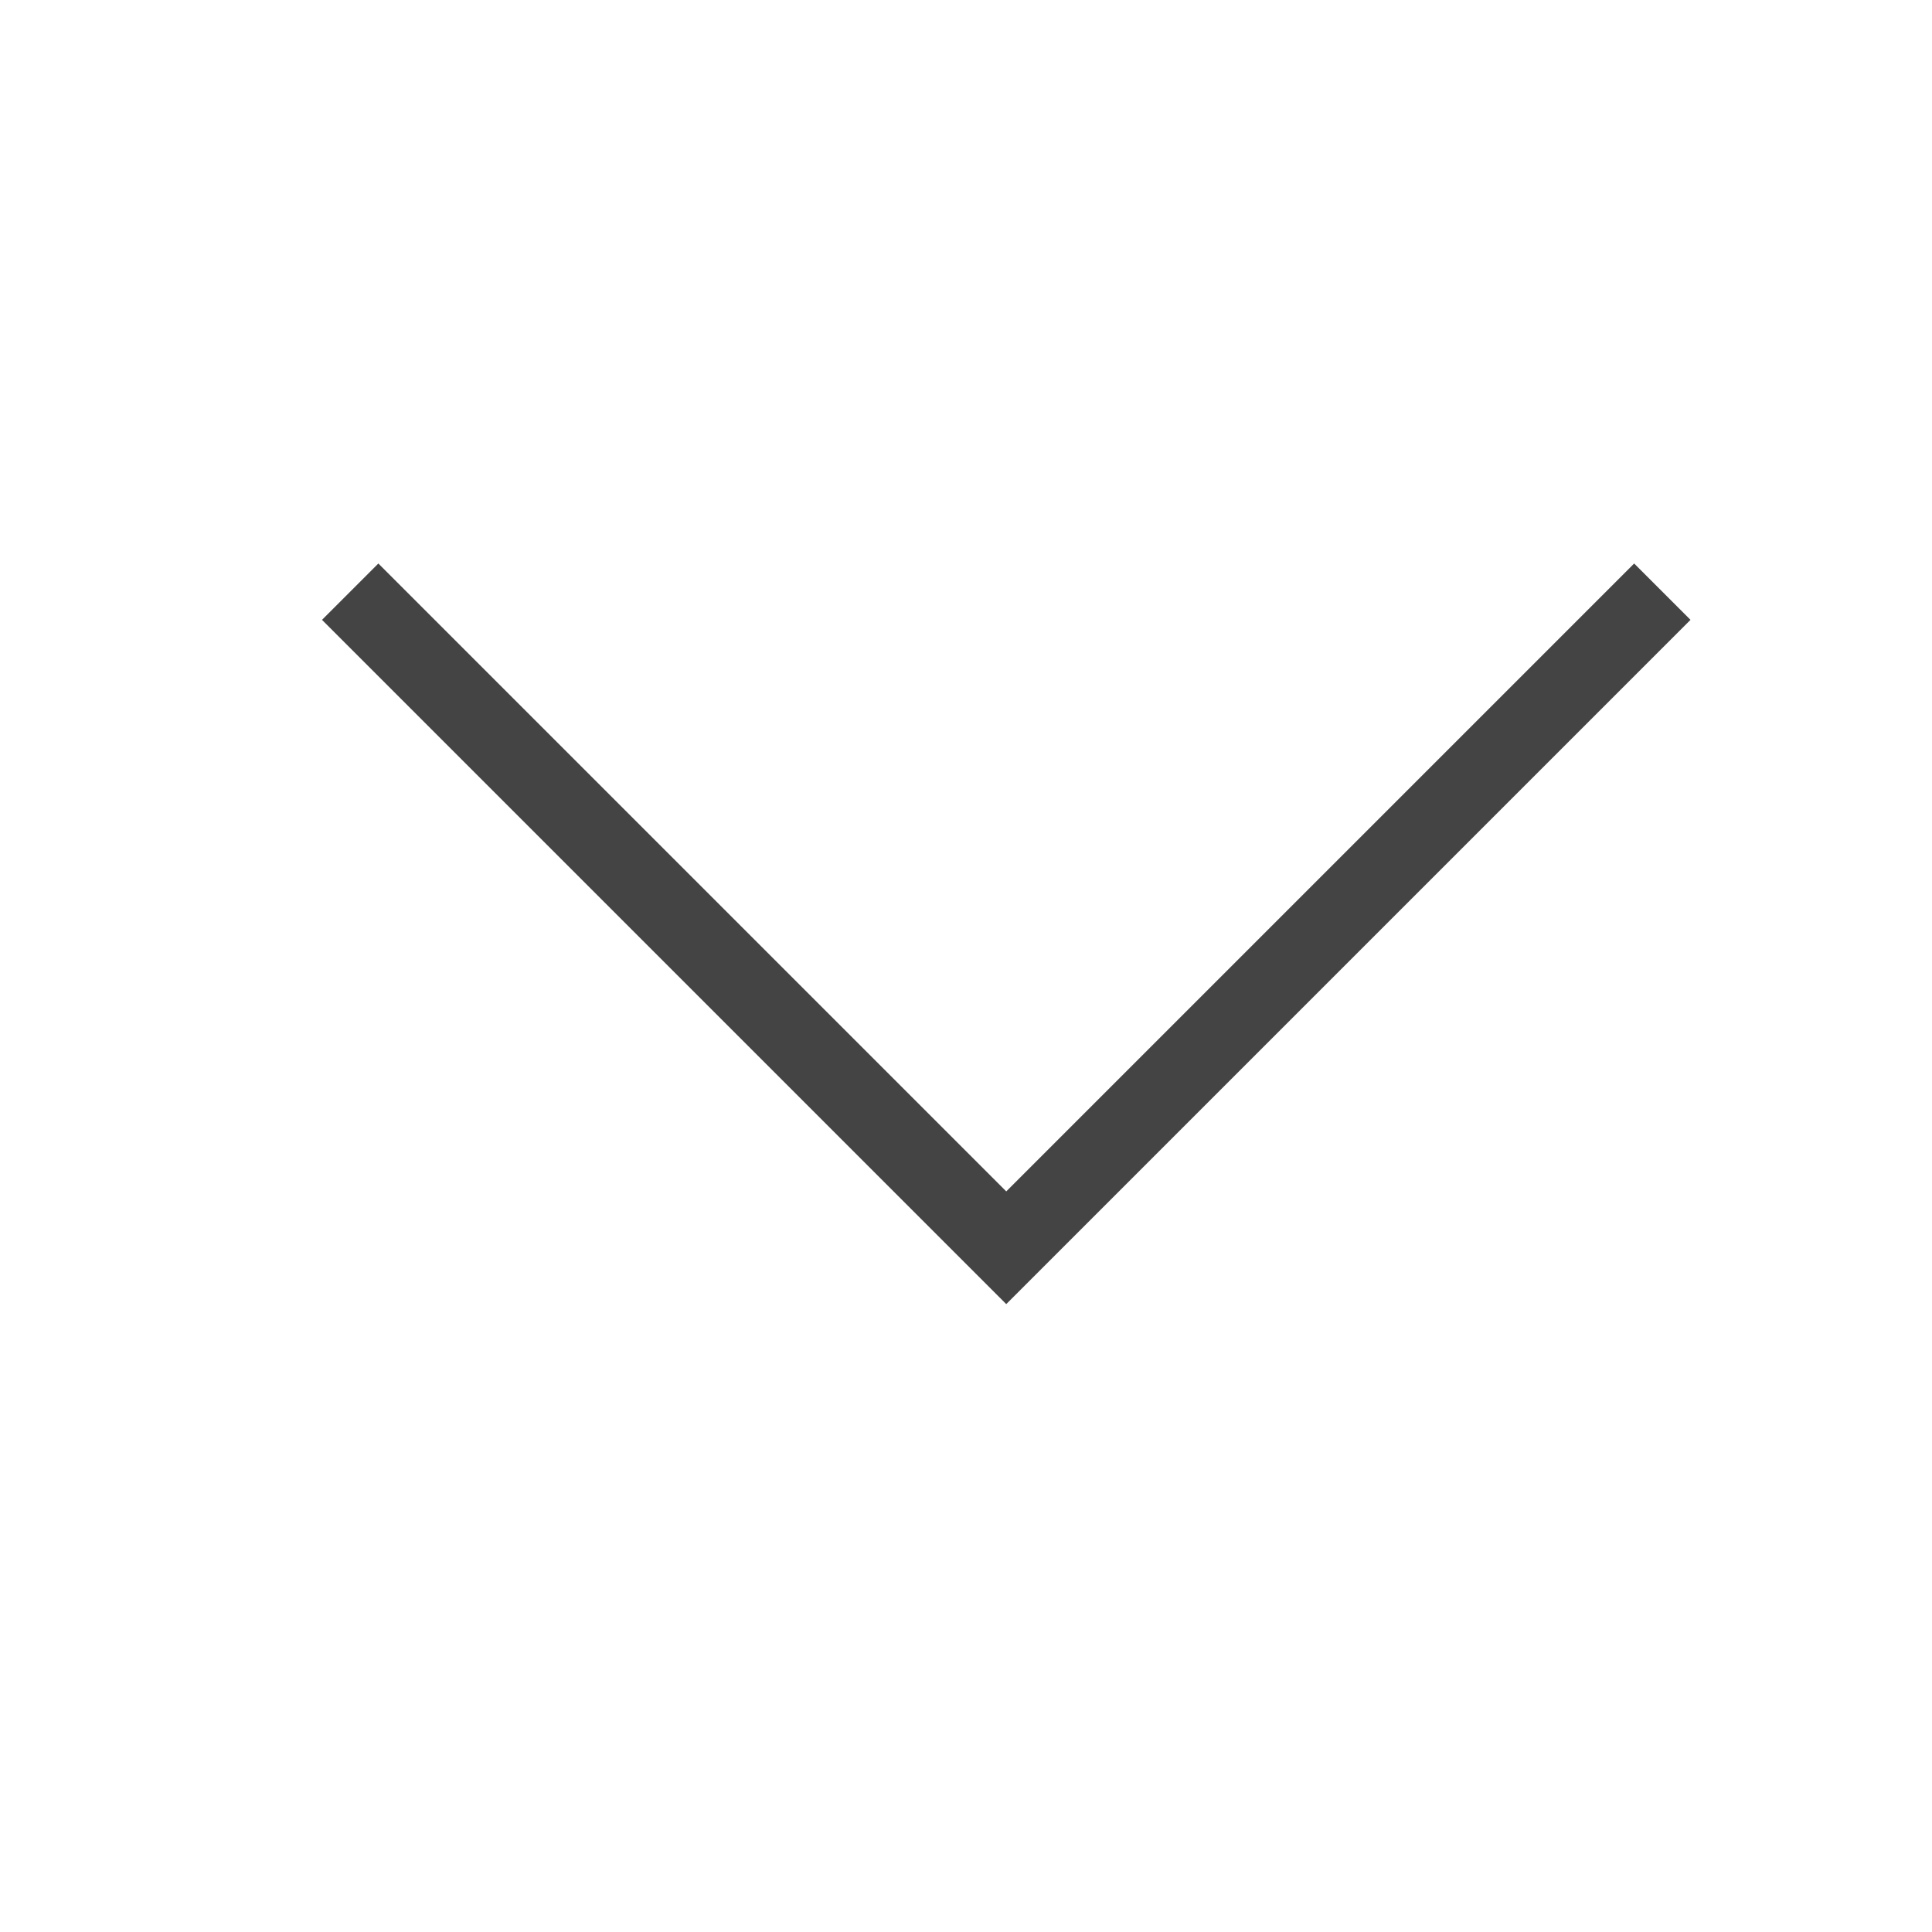
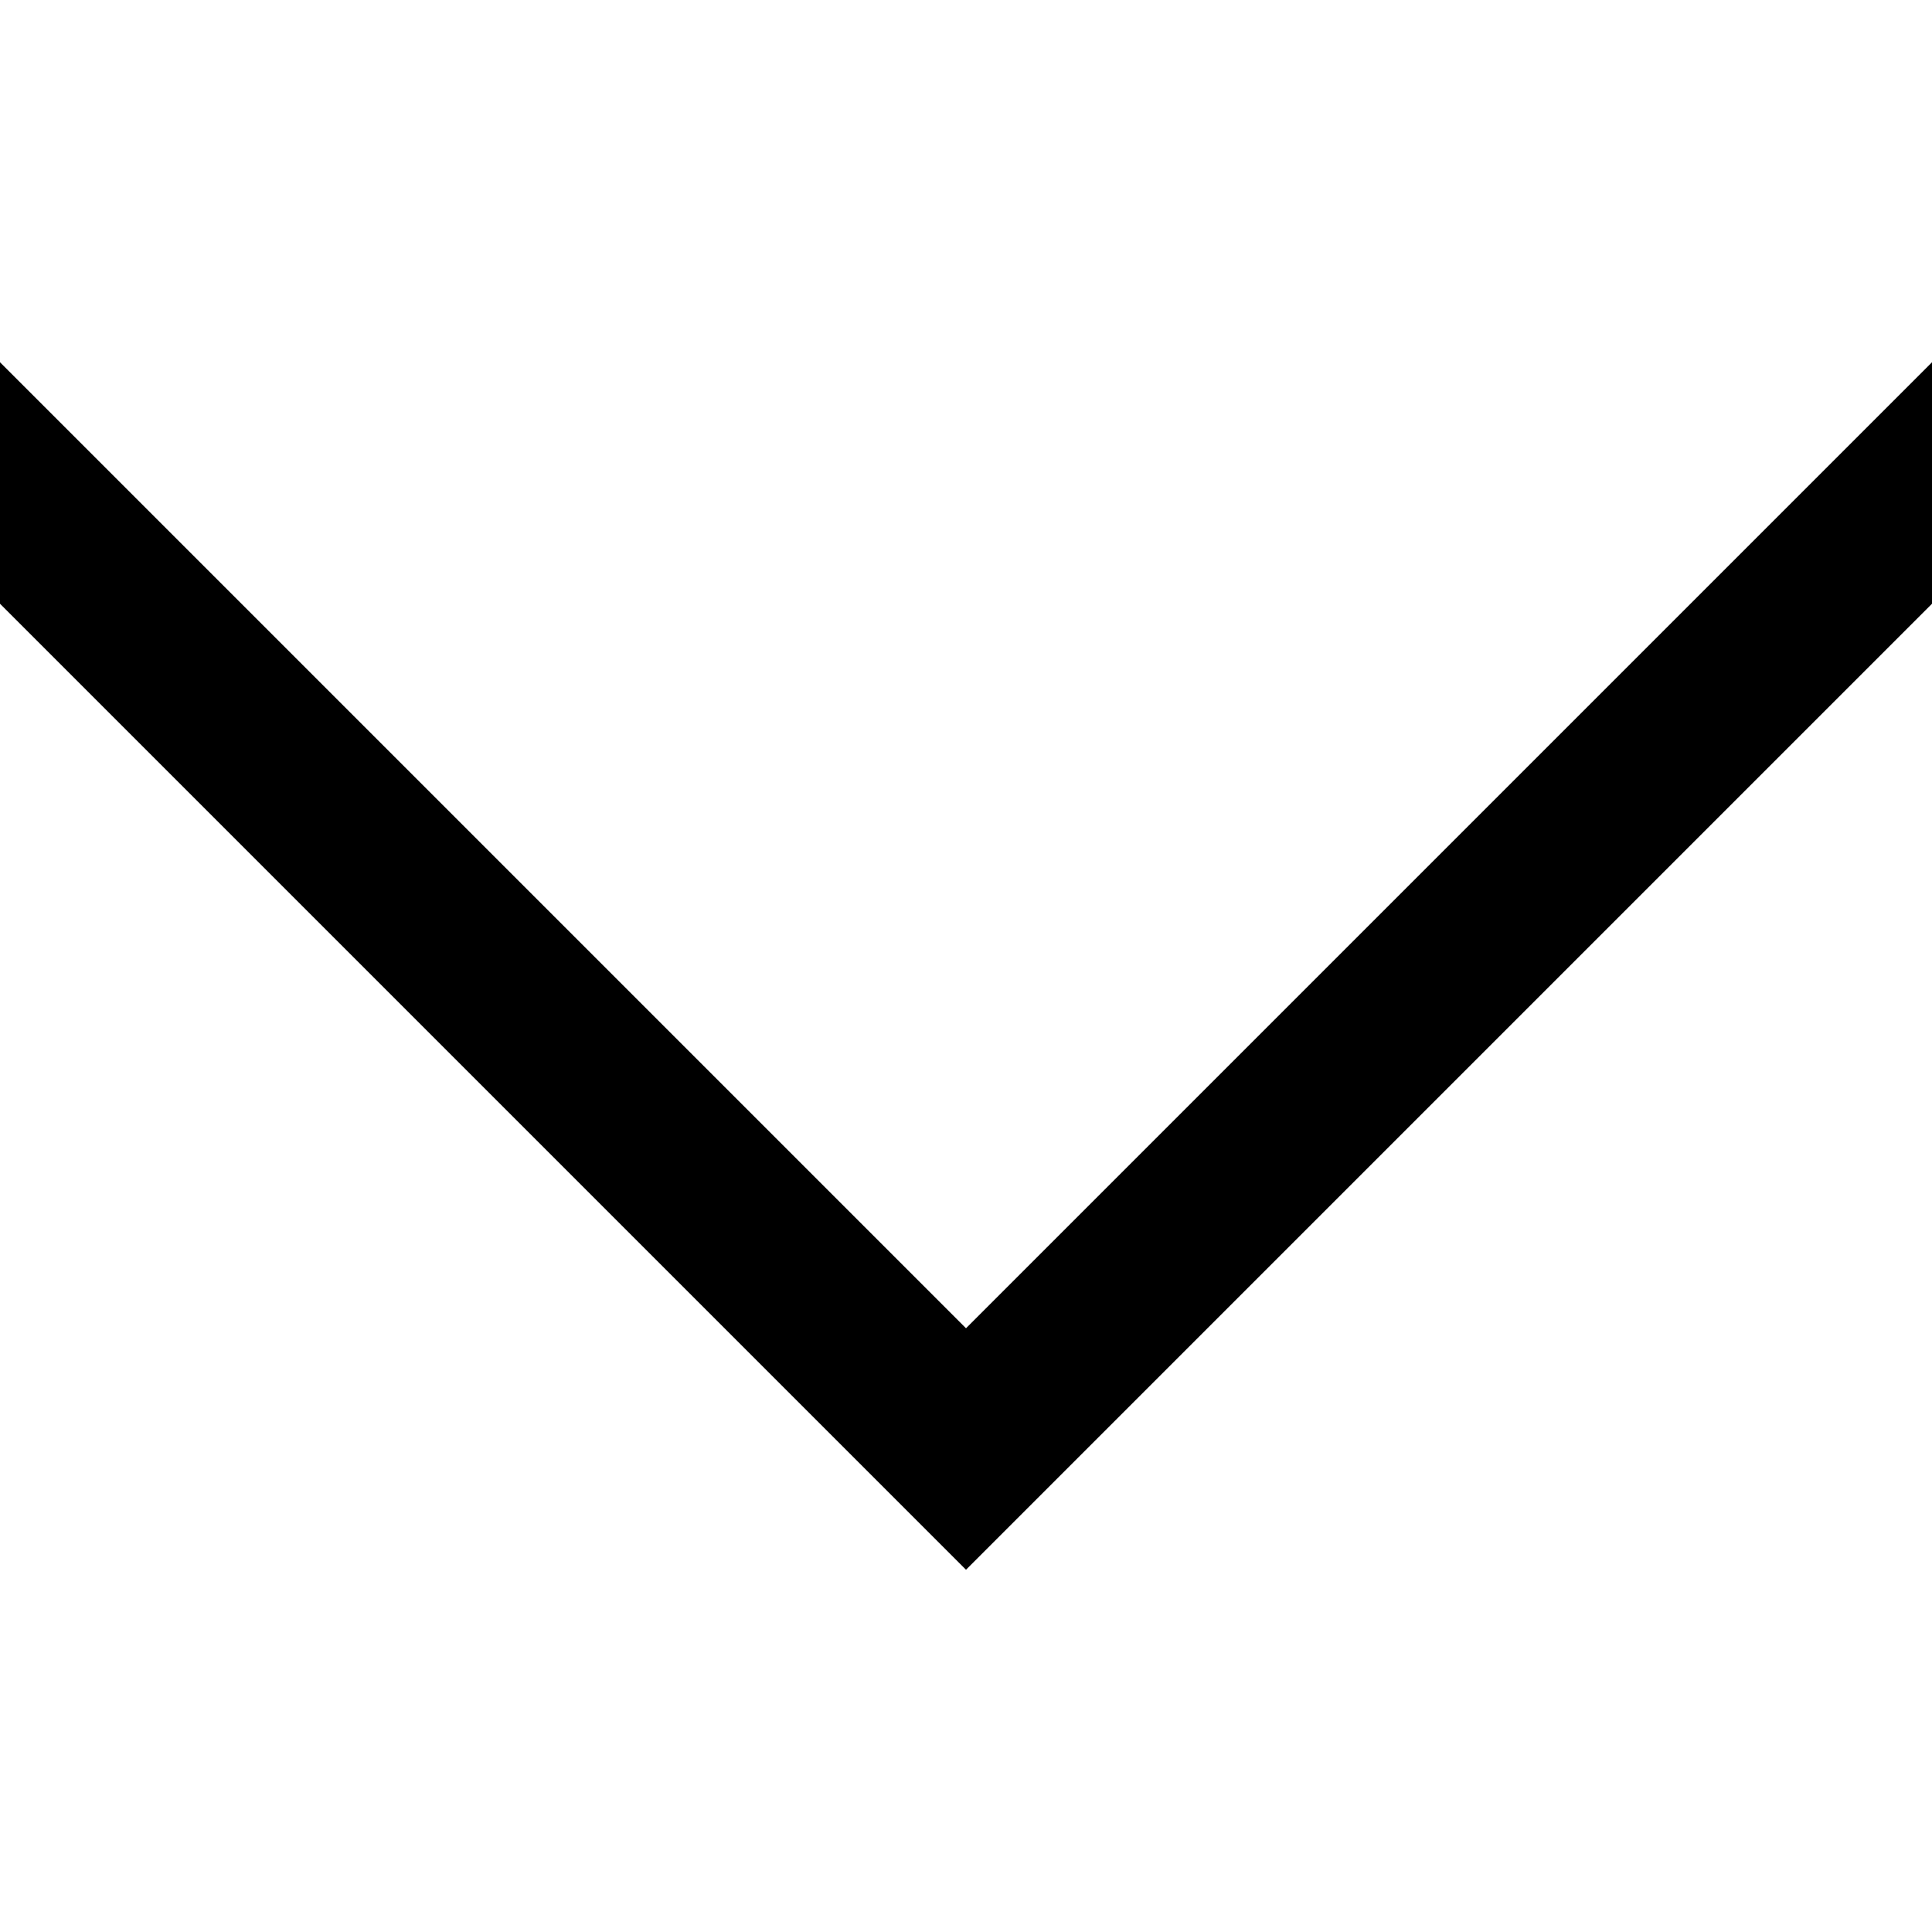
- <svg xmlns="http://www.w3.org/2000/svg" t="1535643864906" class="icon" style="" viewBox="0 0 1024 1024" version="1.1" p-id="2881" width="200" height="200">
-   <defs>
-     <style type="text/css" />
-   </defs>
-   <path d="M533.333 631.467L866.133 298.667l29.867 29.867-362.667 362.667L170.667 328.533l29.867-29.867 332.8 332.8z" fill="#444444" p-id="2882" />
+ <svg xmlns="http://www.w3.org/2000/svg" version="1.1" width="200" height="200" viewBox="0 0 1024 1024">
+   <path d="m 0 320 l 512 512 l 512 -512 l 0 -128 l -512 512 l -512 -512 z" />
</svg>
